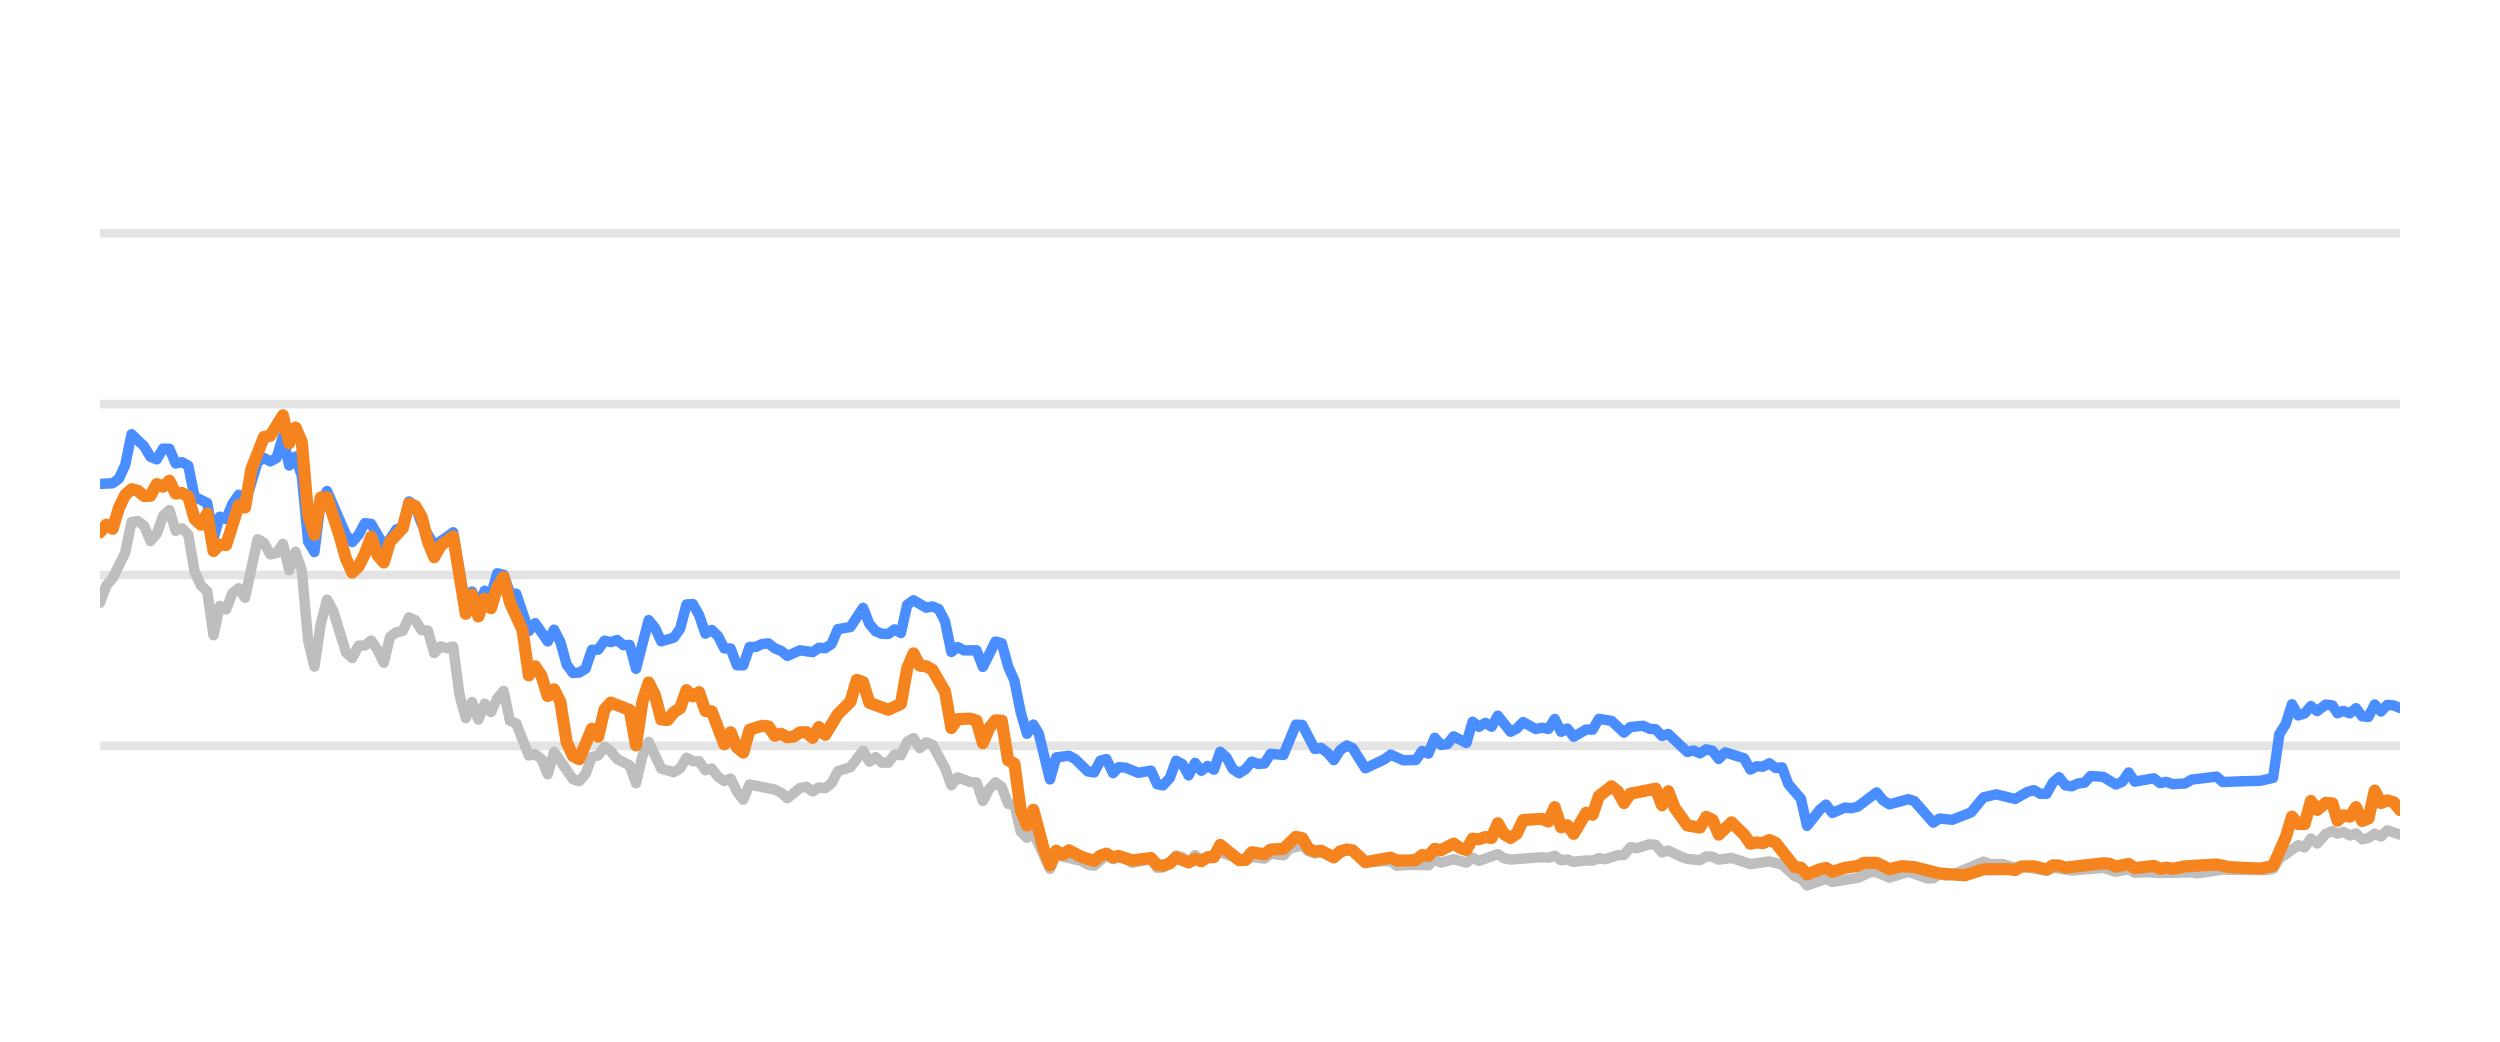
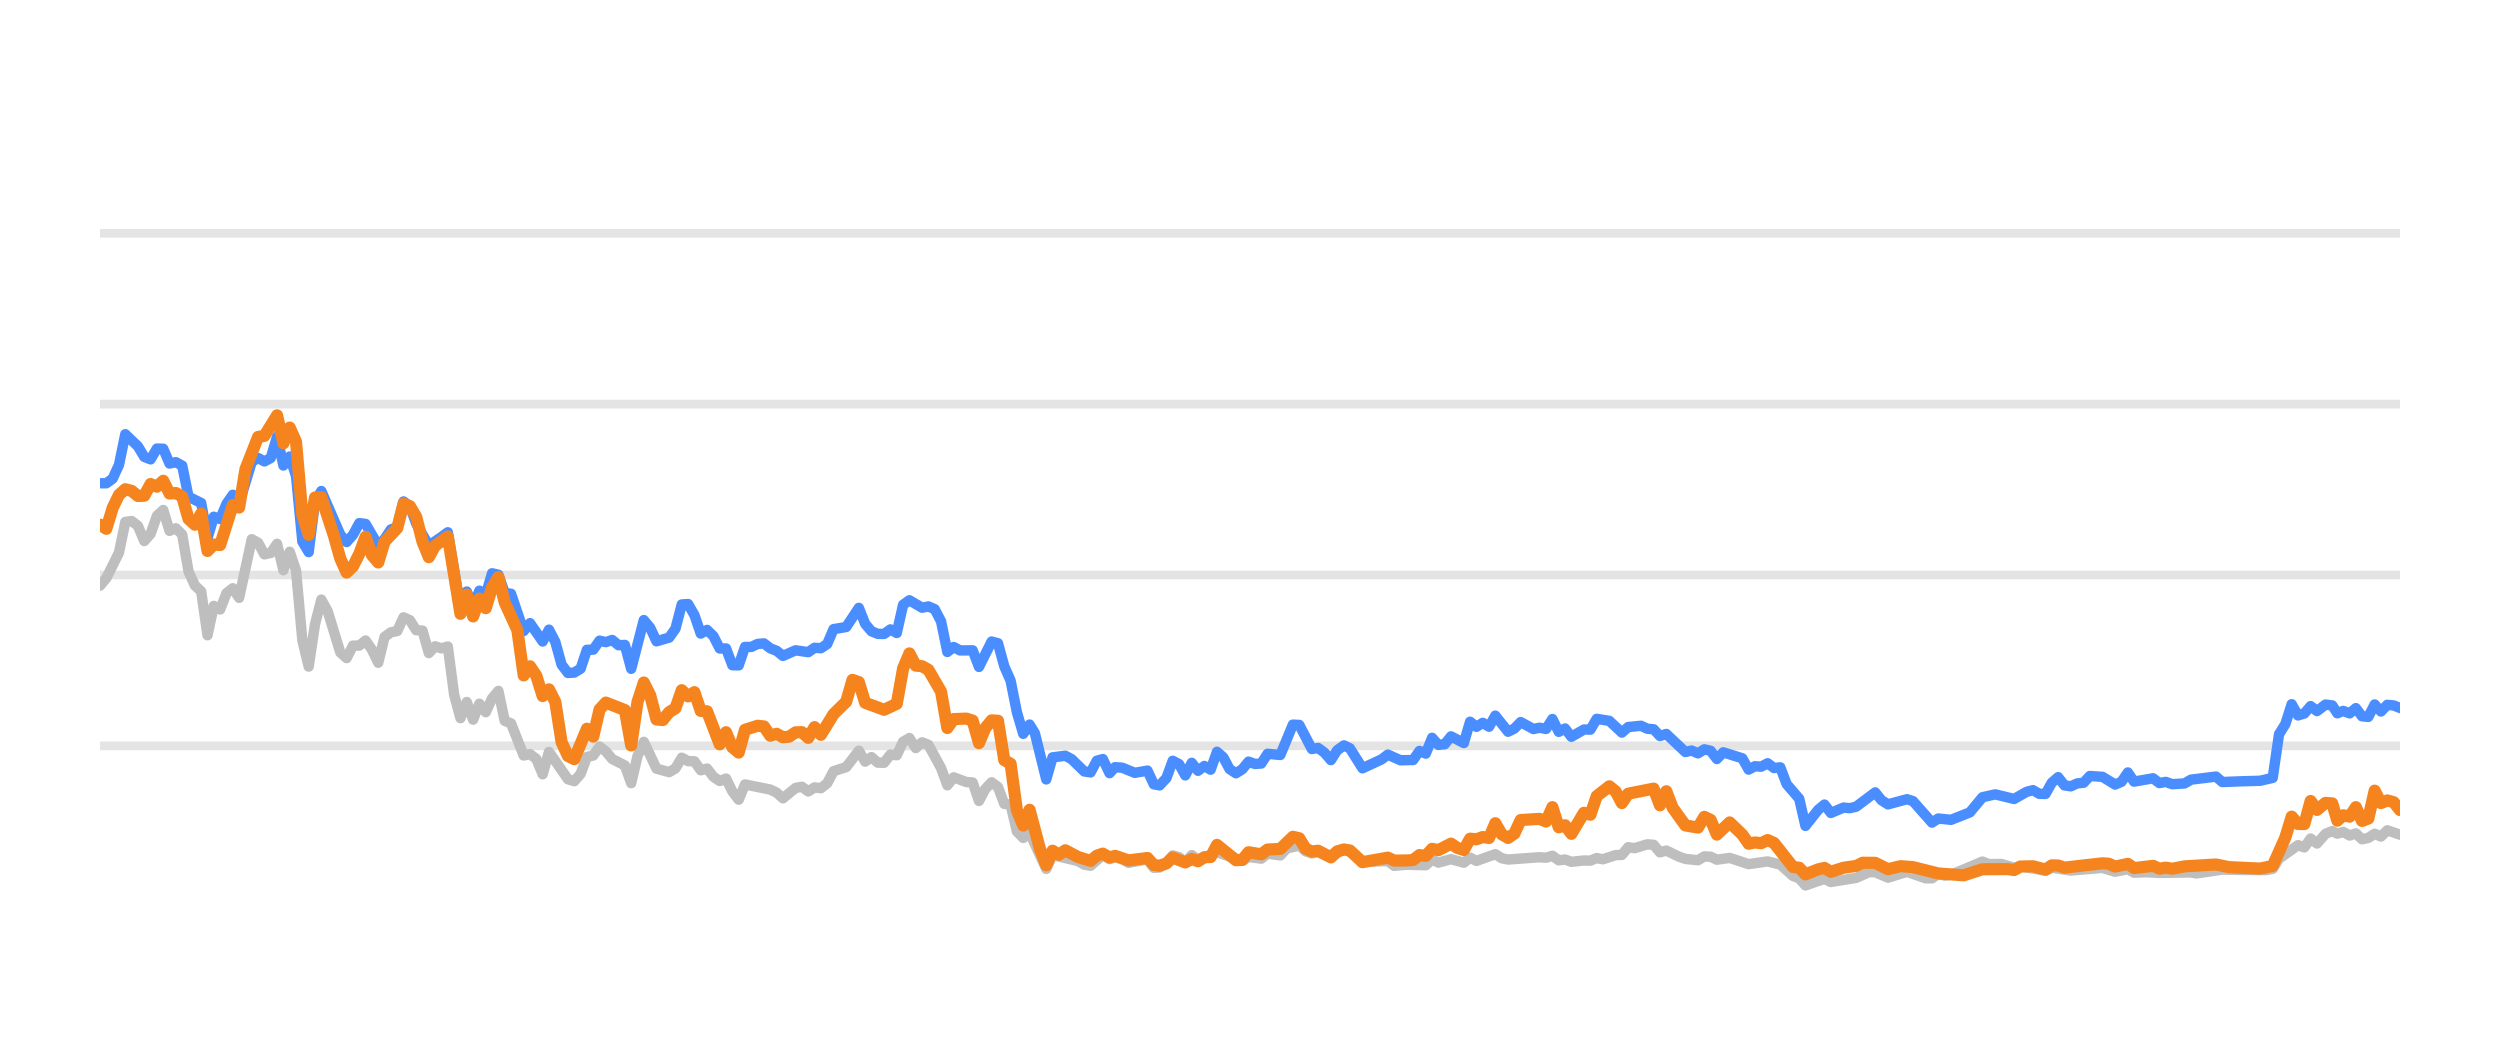
<svg xmlns="http://www.w3.org/2000/svg" width="144pt" height="60pt" viewBox="0 0 144 60" version="1.1">
  <defs>
    <style type="text/css">*{stroke-linejoin: round; stroke-linecap: butt}</style>
  </defs>
  <g id="figure_1">
    <g id="patch_1">
      <path d="M 0 60  L 144 60  L 144 0  L 0 0  L 0 60  z " style="fill: none; opacity: 0" />
    </g>
    <g id="axes_1">
      <g id="patch_2">
        <path d="M 5.76 52.8  L 138.24 52.8  L 138.24 3.6  L 5.76 3.6  L 5.76 52.8  z " style="fill: none" />
      </g>
      <g id="matplotlib.axis_1" />
      <g id="matplotlib.axis_2" />
      <g id="line2d_1">
-         <path d="M 5.76 42.96  L 138.24 42.96  " clip-path="url(#pb9ed2dc88b)" style="fill: none; stroke: #b2b2b2; stroke-opacity: 0.35; stroke-width: 0.5; stroke-linecap: square" />
+         <path d="M 5.76 42.96  L 138.24 42.96  " clip-path="url(#p643bbf9cfd)" style="fill: none; stroke: #b2b2b2; stroke-opacity: 0.35; stroke-width: 0.5; stroke-linecap: square" />
      </g>
      <g id="line2d_2">
-         <path d="M 5.76 33.12  L 138.24 33.12  " clip-path="url(#pb9ed2dc88b)" style="fill: none; stroke: #b2b2b2; stroke-opacity: 0.35; stroke-width: 0.5; stroke-linecap: square" />
+         <path d="M 5.76 33.12  L 138.24 33.12  " clip-path="url(#p643bbf9cfd)" style="fill: none; stroke: #b2b2b2; stroke-opacity: 0.35; stroke-width: 0.5; stroke-linecap: square" />
      </g>
      <g id="line2d_3">
-         <path d="M 5.76 23.28  L 138.24 23.28  " clip-path="url(#pb9ed2dc88b)" style="fill: none; stroke: #b2b2b2; stroke-opacity: 0.35; stroke-width: 0.5; stroke-linecap: square" />
+         <path d="M 5.76 23.28  L 138.24 23.28  " clip-path="url(#p643bbf9cfd)" style="fill: none; stroke: #b2b2b2; stroke-opacity: 0.35; stroke-width: 0.5; stroke-linecap: square" />
      </g>
      <g id="line2d_4">
-         <path d="M 5.76 13.44  L 138.24 13.44  " clip-path="url(#pb9ed2dc88b)" style="fill: none; stroke: #b2b2b2; stroke-opacity: 0.35; stroke-width: 0.5; stroke-linecap: square" />
+         <path d="M 5.76 13.44  L 138.24 13.44  " clip-path="url(#p643bbf9cfd)" style="fill: none; stroke: #b2b2b2; stroke-opacity: 0.35; stroke-width: 0.5; stroke-linecap: square" />
      </g>
      <g id="line2d_5">
-         <path d="M 5.76 34.719  L 6.123 33.735  L 6.486 33.302  L 7.213 31.831  L 7.576 30.065  L 7.939 30.011  L 8.303 30.291  L 8.666 31.162  L 9.029 30.749  L 9.392 29.715  L 9.756 29.376  L 10.119 30.576  L 10.482 30.429  L 10.845 30.793  L 11.209 32.918  L 11.572 33.72  L 11.935 34.06  L 12.298 36.589  L 12.662 34.901  L 13.025 35.103  L 13.388 34.168  L 13.751 33.883  L 14.115 34.434  L 14.841 31.059  L 15.204 31.26  L 15.567 31.929  L 15.931 31.851  L 16.294 31.324  L 16.657 32.844  L 17.02 31.782  L 17.384 32.859  L 17.747 36.884  L 18.11 38.394  L 18.473 35.954  L 18.837 34.537  L 19.2 35.206  L 19.926 37.578  L 20.29 37.907  L 20.653 37.189  L 21.016 37.184  L 21.379 36.894  L 21.743 37.42  L 22.106 38.173  L 22.469 36.687  L 22.832 36.421  L 23.195 36.348  L 23.559 35.56  L 23.922 35.723  L 24.285 36.298  L 24.648 36.323  L 25.012 37.617  L 25.375 37.228  L 25.738 37.346  L 26.101 37.238  L 26.465 40.008  L 26.828 41.366  L 27.191 40.436  L 27.554 41.45  L 27.918 40.534  L 28.281 41.022  L 28.644 40.224  L 29.007 39.796  L 29.371 41.518  L 29.734 41.666  L 30.46 43.516  L 30.824 43.437  L 31.187 43.713  L 31.55 44.598  L 31.913 43.309  L 33.003 44.884  L 33.366 44.997  L 33.729 44.579  L 34.093 43.6  L 34.456 43.516  L 34.819 43.004  L 35.182 43.28  L 35.546 43.718  L 36.272 44.092  L 36.635 45.11  L 36.999 43.555  L 37.362 42.729  L 38.088 44.274  L 38.815 44.475  L 39.178 44.259  L 39.541 43.644  L 39.904 43.841  L 40.268 43.851  L 40.631 44.367  L 40.994 44.269  L 41.357 44.741  L 41.721 44.987  L 42.084 44.844  L 42.447 45.587  L 42.81 46.06  L 43.174 45.184  L 44.627 45.479  L 44.99 45.656  L 45.353 45.981  L 46.08 45.386  L 46.443 45.317  L 46.806 45.587  L 47.169 45.356  L 47.533 45.4  L 47.896 45.115  L 48.259 44.421  L 48.985 44.185  L 49.712 43.24  L 50.075 43.87  L 50.438 43.609  L 50.802 43.929  L 51.165 43.934  L 51.528 43.462  L 51.891 43.501  L 52.255 42.724  L 52.618 42.512  L 52.981 43.088  L 53.344 42.758  L 53.708 42.901  L 54.434 44.239  L 54.797 45.233  L 55.161 44.775  L 55.887 45.046  L 56.25 45.071  L 56.613 46.133  L 56.977 45.445  L 57.34 45.061  L 57.703 45.331  L 58.066 46.301  L 58.43 46.345  L 58.793 47.895  L 59.156 48.264  L 59.519 47.964  L 60.478 50.05  L 60.839 49.248  L 62.299 49.597  L 62.661 49.804  L 63.024 49.868  L 63.727 49.248  L 64.114 49.484  L 64.431 49.376  L 64.839 49.479  L 65.202 49.7  L 66.292 49.494  L 66.656 49.986  L 66.989 49.966  L 67.381 49.7  L 67.743 49.272  L 68.105 49.371  L 68.464 49.681  L 68.836 49.253  L 69.195 49.513  L 70.285 49.09  L 71.739 49.587  L 72.1 49.361  L 72.828 49.459  L 73.191 49.169  L 73.924 49.272  L 74.288 48.874  L 75.011 48.702  L 75.374 49.031  L 75.734 49.159  L 76.095 49.08  L 76.828 49.366  L 77.578 48.908  L 77.918 49.051  L 78.642 49.646  L 80.102 49.597  L 80.46 49.873  L 81.184 49.809  L 82.278 49.838  L 82.641 49.509  L 83.003 49.686  L 83.728 49.489  L 84.463 49.691  L 84.823 49.4  L 85.186 49.587  L 86.273 49.199  L 86.641 49.435  L 87.005 49.509  L 88.817 49.376  L 89.186 49.405  L 89.553 49.292  L 89.917 49.553  L 90.279 49.509  L 90.643 49.641  L 91.364 49.563  L 91.735 49.572  L 92.098 49.425  L 92.453 49.494  L 93.186 49.253  L 93.543 49.243  L 93.908 48.8  L 94.278 48.854  L 95.003 48.633  L 95.368 48.662  L 95.73 49.095  L 96.095 48.992  L 96.823 49.346  L 97.189 49.474  L 97.915 49.548  L 98.28 49.331  L 98.64 49.346  L 98.999 49.518  L 99.736 49.415  L 100.822 49.774  L 101.915 49.617  L 102.643 49.799  L 103.372 50.458  L 103.729 50.591  L 104.087 50.999  L 104.823 50.743  L 105.179 50.625  L 105.546 50.802  L 107.003 50.566  L 107.743 50.232  L 108.095 50.242  L 108.828 50.552  L 109.922 50.217  L 110.991 50.591  L 111.356 50.591  L 111.715 50.33  L 112.085 50.438  L 112.451 50.389  L 114.253 49.627  L 114.622 49.774  L 115.347 49.764  L 116.074 49.981  L 116.437 49.897  L 117.877 50.158  L 118.24 49.981  L 119.329 50.143  L 121.149 49.991  L 121.874 50.212  L 122.608 50.064  L 122.963 50.266  L 123.688 50.242  L 124.419 50.281  L 126.233 50.251  L 126.545 50.31  L 128.033 50.089  L 129.128 50.109  L 130.564 50.119  L 130.928 50.045  L 131.291 49.459  L 132.382 48.682  L 132.745 48.81  L 133.108 48.298  L 133.472 48.584  L 133.961 48.028  L 134.35 47.87  L 134.64 48.018  L 134.979 47.919  L 135.348 48.126  L 135.704 48.003  L 136.058 48.342  L 136.421 48.264  L 136.785 48.023  L 137.146 48.185  L 137.511 47.826  L 138.24 48.077  L 138.24 48.077  " clip-path="url(#pb9ed2dc88b)" style="fill: none; stroke: #bebebe; stroke-width: 0.6; stroke-linecap: round" />
+         <path d="M 5.76 33.735  L 6.124 33.302  L 6.853 31.831  L 7.217 30.065  L 7.581 30.011  L 7.945 30.291  L 8.31 31.162  L 8.674 30.749  L 9.038 29.715  L 9.402 29.376  L 9.767 30.576  L 10.131 30.429  L 10.495 30.793  L 10.859 32.918  L 11.224 33.72  L 11.588 34.06  L 11.952 36.589  L 12.316 34.901  L 12.681 35.103  L 13.045 34.168  L 13.409 33.883  L 13.773 34.434  L 14.502 31.059  L 14.866 31.26  L 15.23 31.929  L 15.594 31.851  L 15.959 31.324  L 16.323 32.844  L 16.687 31.782  L 17.051 32.859  L 17.416 36.884  L 17.78 38.394  L 18.144 35.954  L 18.508 34.537  L 18.873 35.206  L 19.601 37.578  L 19.965 37.907  L 20.33 37.189  L 20.694 37.184  L 21.058 36.894  L 21.422 37.42  L 21.786 38.173  L 22.151 36.687  L 22.515 36.421  L 22.879 36.348  L 23.243 35.56  L 23.608 35.723  L 23.972 36.298  L 24.336 36.323  L 24.7 37.617  L 25.065 37.228  L 25.429 37.346  L 25.793 37.238  L 26.157 40.008  L 26.522 41.366  L 26.886 40.436  L 27.25 41.45  L 27.614 40.534  L 27.979 41.022  L 28.343 40.224  L 28.707 39.796  L 29.071 41.518  L 29.435 41.666  L 30.164 43.516  L 30.528 43.437  L 30.892 43.713  L 31.257 44.598  L 31.621 43.309  L 32.714 44.884  L 33.078 44.997  L 33.442 44.579  L 33.806 43.6  L 34.171 43.516  L 34.535 43.004  L 34.899 43.28  L 35.263 43.718  L 35.992 44.092  L 36.356 45.11  L 36.72 43.555  L 37.084 42.729  L 37.813 44.274  L 38.541 44.475  L 38.906 44.259  L 39.27 43.644  L 39.634 43.841  L 39.998 43.851  L 40.363 44.367  L 40.727 44.269  L 41.091 44.741  L 41.455 44.987  L 41.82 44.844  L 42.184 45.587  L 42.548 46.06  L 42.912 45.184  L 44.369 45.479  L 44.733 45.656  L 45.098 45.981  L 45.826 45.386  L 46.19 45.317  L 46.555 45.587  L 46.919 45.356  L 47.283 45.4  L 47.647 45.115  L 48.012 44.421  L 48.74 44.185  L 49.469 43.24  L 49.833 43.87  L 50.197 43.609  L 50.561 43.929  L 50.925 43.934  L 51.29 43.462  L 51.654 43.501  L 52.018 42.724  L 52.382 42.512  L 52.747 43.088  L 53.111 42.758  L 53.475 42.901  L 54.204 44.239  L 54.568 45.233  L 54.932 44.775  L 55.661 45.046  L 56.025 45.071  L 56.389 46.133  L 56.753 45.445  L 57.118 45.061  L 57.482 45.331  L 57.846 46.301  L 58.21 46.345  L 58.574 47.895  L 58.939 48.264  L 59.303 47.964  L 60.264 50.05  L 60.627 49.248  L 62.09 49.597  L 62.453 49.804  L 62.817 49.868  L 63.522 49.248  L 63.91 49.484  L 64.228 49.376  L 64.638 49.479  L 65.001 49.7  L 66.094 49.494  L 66.459 49.986  L 66.793 49.966  L 67.186 49.7  L 67.549 49.272  L 67.913 49.371  L 68.273 49.681  L 68.645 49.253  L 69.006 49.513  L 70.098 49.09  L 71.557 49.587  L 71.918 49.361  L 72.648 49.459  L 73.012 49.169  L 73.747 49.272  L 74.112 48.874  L 74.837 48.702  L 75.201 49.031  L 75.562 49.159  L 75.924 49.08  L 76.659 49.366  L 77.411 48.908  L 77.753 49.051  L 78.478 49.646  L 79.942 49.597  L 80.301 49.873  L 81.027 49.809  L 82.124 49.838  L 82.489 49.509  L 82.852 49.686  L 83.578 49.489  L 84.315 49.691  L 84.677 49.4  L 85.041 49.587  L 86.13 49.199  L 86.499 49.435  L 86.864 49.509  L 88.681 49.376  L 89.051 49.405  L 89.419 49.292  L 89.784 49.553  L 90.147 49.509  L 90.512 49.641  L 91.235 49.563  L 91.607 49.572  L 91.971 49.425  L 92.327 49.494  L 93.062 49.253  L 93.42 49.243  L 93.786 48.8  L 94.157 48.854  L 94.884 48.633  L 95.25 48.662  L 95.613 49.095  L 95.98 48.992  L 96.709 49.346  L 97.077 49.474  L 97.804 49.548  L 98.17 49.331  L 98.531 49.346  L 98.891 49.518  L 99.63 49.415  L 100.72 49.774  L 101.815 49.617  L 102.545 49.799  L 103.276 50.458  L 103.635 50.591  L 103.993 50.999  L 104.731 50.743  L 105.088 50.625  L 105.456 50.802  L 106.917 50.566  L 107.66 50.232  L 108.012 50.242  L 108.748 50.552  L 109.844 50.217  L 110.916 50.591  L 111.282 50.591  L 111.642 50.33  L 112.013 50.438  L 112.38 50.389  L 114.188 49.627  L 114.557 49.774  L 115.284 49.764  L 116.013 49.981  L 116.377 49.897  L 117.821 50.158  L 118.185 49.981  L 119.277 50.143  L 121.102 49.991  L 121.829 50.212  L 122.566 50.064  L 122.921 50.266  L 123.648 50.242  L 124.381 50.281  L 126.2 50.251  L 126.512 50.31  L 128.005 50.089  L 129.103 50.109  L 130.543 50.119  L 130.908 50.045  L 131.272 49.459  L 132.366 48.682  L 132.73 48.81  L 133.093 48.298  L 133.459 48.584  L 133.949 48.028  L 134.339 47.87  L 134.63 48.018  L 134.97 47.919  L 135.34 48.126  L 135.697 48.003  L 136.052 48.342  L 136.416 48.264  L 136.781 48.023  L 137.143 48.185  L 137.509 47.826  L 138.24 48.077  L 138.24 48.077  " clip-path="url(#p643bbf9cfd)" style="fill: none; stroke: #bebebe; stroke-width: 0.6; stroke-linecap: round" />
      </g>
      <g id="line2d_6">
-         <path d="M 5.76 27.875  L 6.486 27.836  L 6.85 27.57  L 7.213 26.778  L 7.576 25.012  L 8.303 25.71  L 8.666 26.316  L 9.029 26.458  L 9.392 25.838  L 9.756 25.848  L 10.119 26.699  L 10.482 26.621  L 10.845 26.822  L 11.209 28.613  L 11.935 28.972  L 12.298 30.995  L 12.662 29.765  L 13.025 29.897  L 13.388 29.022  L 13.751 28.5  L 14.115 29.007  L 14.841 26.601  L 15.204 26.38  L 15.567 26.576  L 15.931 26.38  L 16.294 25.15  L 16.657 26.813  L 17.02 26.296  L 17.384 27.418  L 17.747 31.191  L 18.11 31.801  L 18.473 28.899  L 18.837 28.284  L 19.926 30.803  L 20.29 31.221  L 20.653 30.808  L 21.016 30.134  L 21.379 30.178  L 22.106 31.428  L 22.469 31.044  L 22.832 30.498  L 23.195 30.365  L 23.559 28.884  L 23.922 29.154  L 24.285 30.153  L 25.012 31.423  L 25.738 30.931  L 26.101 30.66  L 26.828 34.999  L 27.191 34.074  L 27.554 34.916  L 27.918 34.025  L 28.281 34.261  L 28.644 33.022  L 29.007 33.105  L 29.371 34.153  L 29.734 34.202  L 30.46 36.348  L 30.824 35.895  L 31.55 36.948  L 31.913 36.269  L 32.276 36.972  L 32.64 38.286  L 33.003 38.763  L 33.366 38.739  L 33.729 38.517  L 34.093 37.43  L 34.456 37.42  L 34.819 36.903  L 35.182 36.987  L 35.546 36.864  L 35.909 37.164  L 36.272 37.149  L 36.635 38.522  L 37.362 35.718  L 37.725 36.156  L 38.088 36.938  L 38.815 36.726  L 39.178 36.215  L 39.541 34.817  L 39.904 34.793  L 40.268 35.427  L 40.631 36.495  L 40.994 36.284  L 41.357 36.638  L 41.721 37.351  L 42.084 37.351  L 42.447 38.316  L 42.81 38.325  L 43.174 37.263  L 43.537 37.263  L 43.9 37.09  L 44.263 37.061  L 44.627 37.346  L 44.99 37.484  L 45.353 37.779  L 46.08 37.459  L 46.806 37.563  L 47.169 37.312  L 47.533 37.336  L 47.896 37.095  L 48.259 36.239  L 48.985 36.116  L 49.712 35.014  L 50.075 35.934  L 50.438 36.362  L 50.802 36.51  L 51.165 36.515  L 51.528 36.254  L 51.891 36.461  L 52.255 34.837  L 52.618 34.576  L 53.344 35.004  L 53.708 34.931  L 54.071 35.088  L 54.434 35.787  L 54.797 37.553  L 55.161 37.268  L 55.524 37.464  L 56.25 37.459  L 56.613 38.414  L 57.34 36.953  L 57.703 37.051  L 58.066 38.379  L 58.43 39.206  L 58.793 41.031  L 59.156 42.266  L 59.519 41.735  L 59.826 42.237  L 60.478 44.894  L 60.839 43.624  L 61.571 43.531  L 61.937 43.728  L 62.661 44.436  L 63.024 44.49  L 63.383 43.816  L 63.727 43.723  L 64.114 44.534  L 64.431 44.19  L 64.839 44.22  L 65.563 44.515  L 66.292 44.387  L 66.656 45.174  L 66.989 45.238  L 67.381 44.815  L 67.743 43.821  L 68.105 44.013  L 68.464 44.662  L 68.836 43.939  L 69.195 44.397  L 69.56 44.121  L 69.921 44.333  L 70.285 43.304  L 70.648 43.624  L 71.008 44.298  L 71.375 44.539  L 71.739 44.308  L 72.1 43.87  L 72.463 44.003  L 72.828 43.978  L 73.191 43.418  L 73.924 43.486  L 74.645 41.74  L 75.011 41.755  L 75.734 43.142  L 76.095 43.083  L 76.463 43.359  L 76.828 43.782  L 77.187 43.216  L 77.578 42.935  L 77.918 43.103  L 78.642 44.254  L 79.735 43.742  L 80.102 43.467  L 80.824 43.791  L 81.553 43.777  L 81.917 43.255  L 82.278 43.408  L 82.641 42.498  L 83.003 42.906  L 83.37 42.862  L 83.728 42.414  L 84.463 42.798  L 84.823 41.573  L 85.186 41.863  L 85.551 41.637  L 85.914 41.858  L 86.273 41.223  L 87.005 42.148  L 87.367 41.966  L 87.729 41.592  L 88.458 41.991  L 88.817 41.917  L 89.186 41.986  L 89.553 41.415  L 89.917 42.153  L 90.279 41.961  L 90.643 42.438  L 91.364 42.02  L 91.735 42.025  L 92.098 41.405  L 92.823 41.523  L 93.543 42.197  L 93.908 41.878  L 94.644 41.804  L 95.003 41.976  L 95.368 42.006  L 95.73 42.394  L 96.095 42.276  L 97.189 43.314  L 97.55 43.231  L 97.915 43.393  L 98.28 43.162  L 98.64 43.245  L 98.999 43.718  L 99.368 43.334  L 100.46 43.678  L 100.822 44.328  L 101.186 44.136  L 101.544 44.16  L 101.915 43.964  L 102.283 44.239  L 102.643 44.2  L 103.01 45.169  L 103.729 46.005  L 104.087 47.57  L 104.823 46.64  L 105.179 46.345  L 105.546 46.827  L 106.276 46.517  L 106.637 46.552  L 107.003 46.463  L 108.095 45.641  L 108.457 46.094  L 108.828 46.33  L 109.922 46.035  L 110.263 46.143  L 111.356 47.383  L 111.715 47.147  L 112.451 47.221  L 113.533 46.793  L 114.253 45.922  L 114.989 45.755  L 116.074 46.02  L 116.789 45.612  L 117.158 45.513  L 117.522 45.725  L 117.877 45.73  L 118.24 45.081  L 118.604 44.766  L 118.967 45.238  L 119.329 45.292  L 119.698 45.125  L 120.066 45.085  L 120.422 44.697  L 121.149 44.746  L 121.874 45.189  L 122.243 45.031  L 122.608 44.495  L 122.963 45.021  L 124.056 44.83  L 124.419 45.105  L 124.786 45.036  L 125.151 45.169  L 125.868 45.125  L 126.233 44.908  L 127.672 44.731  L 128.033 45.046  L 129.128 45.002  L 130.202 44.972  L 130.928 44.805  L 131.291 42.291  L 131.656 41.705  L 132.017 40.564  L 132.382 41.208  L 132.745 41.095  L 133.108 40.672  L 133.472 40.958  L 133.961 40.584  L 134.35 40.633  L 134.64 41.085  L 134.979 40.948  L 135.348 41.09  L 135.704 40.79  L 136.058 41.258  L 136.421 41.292  L 136.785 40.579  L 137.146 40.982  L 137.511 40.598  L 137.877 40.633  L 138.24 40.78  L 138.24 40.78  " clip-path="url(#pb9ed2dc88b)" style="fill: none; stroke: #4a8dff; stroke-width: 0.6; stroke-linecap: round" />
+         <path d="M 5.76 27.836  L 6.124 27.836  L 6.488 27.57  L 6.853 26.778  L 7.217 25.012  L 7.945 25.71  L 8.31 26.316  L 8.674 26.458  L 9.038 25.838  L 9.402 25.848  L 9.767 26.699  L 10.131 26.621  L 10.495 26.822  L 10.859 28.613  L 11.588 28.972  L 11.952 30.995  L 12.316 29.765  L 12.681 29.897  L 13.045 29.022  L 13.409 28.5  L 13.773 29.007  L 14.502 26.601  L 14.866 26.38  L 15.23 26.576  L 15.594 26.38  L 15.959 25.15  L 16.323 26.813  L 16.687 26.296  L 17.051 27.418  L 17.416 31.191  L 17.78 31.801  L 18.144 28.899  L 18.508 28.284  L 19.601 30.803  L 19.965 31.221  L 20.33 30.808  L 20.694 30.134  L 21.058 30.178  L 21.786 31.428  L 22.151 31.044  L 22.515 30.498  L 22.879 30.365  L 23.243 28.884  L 23.608 29.154  L 23.972 30.153  L 24.7 31.423  L 25.429 30.931  L 25.793 30.66  L 26.522 34.999  L 26.886 34.074  L 27.25 34.916  L 27.614 34.025  L 27.979 34.261  L 28.343 33.022  L 28.707 33.105  L 29.071 34.153  L 29.435 34.202  L 30.164 36.348  L 30.528 35.895  L 31.257 36.948  L 31.621 36.269  L 31.985 36.972  L 32.349 38.286  L 32.714 38.763  L 33.078 38.739  L 33.442 38.517  L 33.806 37.43  L 34.171 37.42  L 34.535 36.903  L 34.899 36.987  L 35.263 36.864  L 35.628 37.164  L 35.992 37.149  L 36.356 38.522  L 37.084 35.718  L 37.449 36.156  L 37.813 36.938  L 38.541 36.726  L 38.906 36.215  L 39.27 34.817  L 39.634 34.793  L 39.998 35.427  L 40.363 36.495  L 40.727 36.284  L 41.091 36.638  L 41.455 37.351  L 41.82 37.351  L 42.184 38.316  L 42.548 38.325  L 42.912 37.263  L 43.277 37.263  L 43.641 37.09  L 44.005 37.061  L 44.369 37.346  L 44.733 37.484  L 45.098 37.779  L 45.826 37.459  L 46.555 37.563  L 46.919 37.312  L 47.283 37.336  L 47.647 37.095  L 48.012 36.239  L 48.74 36.116  L 49.469 35.014  L 49.833 35.934  L 50.197 36.362  L 50.561 36.51  L 50.925 36.515  L 51.29 36.254  L 51.654 36.461  L 52.018 34.837  L 52.382 34.576  L 53.111 35.004  L 53.475 34.931  L 53.839 35.088  L 54.204 35.787  L 54.568 37.553  L 54.932 37.268  L 55.296 37.464  L 56.025 37.459  L 56.389 38.414  L 57.118 36.953  L 57.482 37.051  L 57.846 38.379  L 58.21 39.206  L 58.574 41.031  L 58.939 42.266  L 59.303 41.735  L 59.61 42.237  L 60.264 44.894  L 60.627 43.624  L 61.36 43.531  L 61.727 43.728  L 62.453 44.436  L 62.817 44.49  L 63.177 43.816  L 63.522 43.723  L 63.91 44.534  L 64.228 44.19  L 64.638 44.22  L 65.364 44.515  L 66.094 44.387  L 66.459 45.174  L 66.793 45.238  L 67.186 44.815  L 67.549 43.821  L 67.913 44.013  L 68.273 44.662  L 68.645 43.939  L 69.006 44.397  L 69.371 44.121  L 69.733 44.333  L 70.098 43.304  L 70.462 43.624  L 70.823 44.298  L 71.191 44.539  L 71.557 44.308  L 71.918 43.87  L 72.283 44.003  L 72.648 43.978  L 73.012 43.418  L 73.747 43.486  L 74.47 41.74  L 74.837 41.755  L 75.562 43.142  L 75.924 43.083  L 76.294 43.359  L 76.659 43.782  L 77.02 43.216  L 77.411 42.935  L 77.753 43.103  L 78.478 44.254  L 79.574 43.742  L 79.942 43.467  L 80.666 43.791  L 81.397 43.777  L 81.762 43.255  L 82.124 43.408  L 82.489 42.498  L 82.852 42.906  L 83.219 42.862  L 83.578 42.414  L 84.315 42.798  L 84.677 41.573  L 85.041 41.863  L 85.406 41.637  L 85.77 41.858  L 86.13 41.223  L 86.864 42.148  L 87.227 41.966  L 87.59 41.592  L 88.321 41.991  L 88.681 41.917  L 89.051 41.986  L 89.419 41.415  L 89.784 42.153  L 90.147 41.961  L 90.512 42.438  L 91.235 42.02  L 91.607 42.025  L 91.971 41.405  L 92.698 41.523  L 93.42 42.197  L 93.786 41.878  L 94.525 41.804  L 94.884 41.976  L 95.25 42.006  L 95.613 42.394  L 95.98 42.276  L 97.077 43.314  L 97.438 43.231  L 97.804 43.393  L 98.17 43.162  L 98.531 43.245  L 98.891 43.718  L 99.261 43.334  L 100.356 43.678  L 100.72 44.328  L 101.084 44.136  L 101.443 44.16  L 101.815 43.964  L 102.184 44.239  L 102.545 44.2  L 102.913 45.169  L 103.635 46.005  L 103.993 47.57  L 104.731 46.64  L 105.088 46.345  L 105.456 46.827  L 106.188 46.517  L 106.55 46.552  L 106.917 46.463  L 108.012 45.641  L 108.375 46.094  L 108.748 46.33  L 109.844 46.035  L 110.186 46.143  L 111.282 47.383  L 111.642 47.147  L 112.38 47.221  L 113.465 46.793  L 114.188 45.922  L 114.925 45.755  L 116.013 46.02  L 116.73 45.612  L 117.1 45.513  L 117.465 45.725  L 117.821 45.73  L 118.185 45.081  L 118.55 44.766  L 118.914 45.238  L 119.277 45.292  L 119.647 45.125  L 120.016 45.085  L 120.373 44.697  L 121.102 44.746  L 121.829 45.189  L 122.199 45.031  L 122.566 44.495  L 122.921 45.021  L 124.017 44.83  L 124.381 45.105  L 124.749 45.036  L 125.115 45.169  L 125.834 45.125  L 126.2 44.908  L 127.643 44.731  L 128.005 45.046  L 129.103 45.002  L 130.18 44.972  L 130.908 44.805  L 131.272 42.291  L 131.638 41.705  L 132 40.564  L 132.366 41.208  L 132.73 41.095  L 133.093 40.672  L 133.459 40.958  L 133.949 40.584  L 134.339 40.633  L 134.63 41.085  L 134.97 40.948  L 135.34 41.09  L 135.697 40.79  L 136.052 41.258  L 136.416 41.292  L 136.781 40.579  L 137.143 40.982  L 137.509 40.598  L 137.876 40.633  L 138.24 40.78  L 138.24 40.78  " clip-path="url(#p643bbf9cfd)" style="fill: none; stroke: #4a8dff; stroke-width: 0.6; stroke-linecap: round" />
      </g>
      <g id="line2d_7">
-         <path d="M 5.76 30.665  L 6.123 30.222  L 6.486 30.458  L 6.85 29.258  L 7.213 28.505  L 7.576 28.18  L 7.939 28.274  L 8.303 28.569  L 8.666 28.554  L 9.029 27.88  L 9.392 28.033  L 9.756 27.693  L 10.119 28.426  L 10.482 28.397  L 10.845 28.603  L 11.209 29.888  L 11.572 30.222  L 11.935 29.583  L 12.298 31.733  L 12.662 31.364  L 13.025 31.393  L 13.751 29.095  L 14.115 29.233  L 14.478 27.024  L 15.204 25.169  L 15.567 25.105  L 16.294 23.925  L 16.657 25.533  L 17.02 24.628  L 17.384 25.445  L 17.747 29.642  L 18.11 30.803  L 18.473 28.658  L 18.837 28.643  L 19.563 30.872  L 19.926 32.17  L 20.29 32.977  L 20.653 32.628  L 21.016 31.905  L 21.379 30.921  L 21.743 31.969  L 22.106 32.397  L 22.469 31.196  L 23.195 30.424  L 23.559 29.012  L 23.922 29.154  L 24.285 29.765  L 24.648 31.201  L 25.012 32.092  L 25.375 31.432  L 26.101 30.901  L 26.828 35.354  L 27.191 34.247  L 27.554 35.506  L 27.918 34.483  L 28.281 35.029  L 28.644 33.833  L 29.007 33.243  L 29.371 34.699  L 30.097 36.293  L 30.46 38.901  L 30.824 38.379  L 31.187 38.921  L 31.55 40.092  L 31.913 39.708  L 32.276 40.426  L 32.64 42.753  L 33.003 43.545  L 33.366 43.728  L 34.093 41.976  L 34.456 42.429  L 34.819 40.864  L 35.182 40.47  L 36.272 40.899  L 36.635 42.935  L 36.999 40.436  L 37.362 39.314  L 37.725 40.042  L 38.088 41.44  L 38.452 41.474  L 38.815 41.022  L 39.178 40.795  L 39.541 39.757  L 39.904 40.111  L 40.268 39.87  L 40.631 40.948  L 40.994 40.972  L 41.721 42.871  L 42.084 42.178  L 42.447 43.044  L 42.81 43.349  L 43.174 42.035  L 43.9 41.804  L 44.263 41.843  L 44.627 42.379  L 44.99 42.266  L 45.353 42.468  L 45.716 42.429  L 46.08 42.183  L 46.443 42.173  L 46.806 42.502  L 47.169 41.883  L 47.533 42.325  L 48.259 41.135  L 48.985 40.421  L 49.349 39.162  L 49.712 39.29  L 50.075 40.48  L 51.165 40.884  L 51.891 40.539  L 52.255 38.502  L 52.618 37.637  L 52.981 38.34  L 53.344 38.375  L 53.708 38.581  L 54.434 39.836  L 54.797 41.932  L 55.161 41.42  L 55.887 41.391  L 56.25 41.509  L 56.613 42.803  L 56.977 41.937  L 57.34 41.494  L 57.703 41.514  L 58.066 43.782  L 58.43 43.993  L 58.793 46.67  L 59.156 47.55  L 59.519 46.645  L 60.115 48.894  L 60.478 49.843  L 60.839 49.002  L 61.211 49.233  L 61.571 48.977  L 62.299 49.361  L 63.024 49.587  L 63.383 49.287  L 63.727 49.169  L 64.114 49.39  L 64.431 49.297  L 65.202 49.558  L 66.292 49.42  L 66.656 49.823  L 66.989 49.868  L 67.381 49.73  L 67.743 49.395  L 68.464 49.676  L 68.836 49.474  L 69.195 49.607  L 69.56 49.376  L 69.921 49.366  L 70.285 48.667  L 71.375 49.548  L 71.739 49.528  L 72.1 49.09  L 72.828 49.208  L 73.191 48.933  L 73.924 48.898  L 74.645 48.2  L 75.011 48.283  L 75.374 48.884  L 75.734 49.046  L 76.095 49.002  L 76.828 49.386  L 77.187 49.041  L 77.578 48.928  L 77.918 48.987  L 78.642 49.661  L 80.102 49.4  L 80.46 49.568  L 81.184 49.563  L 81.553 49.533  L 81.917 49.253  L 82.278 49.297  L 82.641 48.894  L 83.003 48.967  L 83.728 48.593  L 84.097 48.844  L 84.463 48.957  L 84.823 48.308  L 85.186 48.342  L 85.551 48.215  L 85.914 48.264  L 86.273 47.418  L 86.641 48.057  L 87.005 48.264  L 87.367 48.018  L 87.729 47.235  L 88.817 47.167  L 89.186 47.319  L 89.553 46.493  L 89.917 47.649  L 90.279 47.536  L 90.643 48.028  L 91.364 46.817  L 91.735 46.926  L 92.098 45.858  L 92.823 45.292  L 93.186 45.587  L 93.543 46.256  L 93.908 45.715  L 95.368 45.425  L 95.73 46.384  L 96.095 45.577  L 96.454 46.517  L 97.189 47.545  L 97.915 47.668  L 98.28 47.053  L 98.64 47.226  L 98.999 48.072  L 99.736 47.373  L 100.46 48.072  L 100.822 48.598  L 101.186 48.525  L 101.544 48.569  L 101.915 48.387  L 102.283 48.554  L 103.372 49.937  L 103.729 49.981  L 104.087 50.365  L 104.823 50.074  L 105.179 49.991  L 105.546 50.217  L 106.276 49.981  L 107.003 49.878  L 107.378 49.695  L 108.095 49.7  L 108.828 50.064  L 109.548 49.892  L 110.263 49.946  L 111.715 50.31  L 113.176 50.419  L 114.253 50.069  L 115.7 50.06  L 116.074 50.114  L 116.437 49.912  L 117.158 49.897  L 117.877 50.089  L 118.24 49.843  L 118.604 49.853  L 118.967 49.976  L 121.149 49.725  L 121.512 49.75  L 121.874 49.917  L 122.608 49.759  L 122.963 50.001  L 124.056 49.873  L 124.419 50.035  L 124.786 49.976  L 125.151 50.04  L 125.868 49.902  L 127.672 49.794  L 128.401 49.946  L 130.202 50.03  L 130.928 49.878  L 131.656 48.234  L 132.017 47.039  L 132.382 47.462  L 132.745 47.467  L 133.108 46.138  L 133.472 46.65  L 133.961 46.247  L 134.35 46.276  L 134.64 47.27  L 134.979 46.96  L 135.348 47.039  L 135.704 46.493  L 136.058 47.285  L 136.421 47.147  L 136.785 45.543  L 137.146 46.256  L 137.511 46.104  L 137.877 46.207  L 138.24 46.66  L 138.24 46.66  " clip-path="url(#pb9ed2dc88b)" style="fill: none; stroke: #f5841e; stroke-width: 0.7; stroke-linecap: round" />
+         <path d="M 5.76 30.222  L 6.124 30.458  L 6.488 29.258  L 6.853 28.505  L 7.217 28.18  L 7.581 28.274  L 7.945 28.569  L 8.31 28.554  L 8.674 27.88  L 9.038 28.033  L 9.402 27.693  L 9.767 28.426  L 10.131 28.397  L 10.495 28.603  L 10.859 29.888  L 11.224 30.222  L 11.588 29.583  L 11.952 31.733  L 12.316 31.364  L 12.681 31.393  L 13.409 29.095  L 13.773 29.233  L 14.137 27.024  L 14.866 25.169  L 15.23 25.105  L 15.959 23.925  L 16.323 25.533  L 16.687 24.628  L 17.051 25.445  L 17.416 29.642  L 17.78 30.803  L 18.144 28.658  L 18.508 28.643  L 19.237 30.872  L 19.601 32.17  L 19.965 32.977  L 20.33 32.628  L 20.694 31.905  L 21.058 30.921  L 21.422 31.969  L 21.786 32.397  L 22.151 31.196  L 22.879 30.424  L 23.243 29.012  L 23.608 29.154  L 23.972 29.765  L 24.336 31.201  L 24.7 32.092  L 25.065 31.432  L 25.793 30.901  L 26.522 35.354  L 26.886 34.247  L 27.25 35.506  L 27.614 34.483  L 27.979 35.029  L 28.343 33.833  L 28.707 33.243  L 29.071 34.699  L 29.8 36.293  L 30.164 38.901  L 30.528 38.379  L 30.892 38.921  L 31.257 40.092  L 31.621 39.708  L 31.985 40.426  L 32.349 42.753  L 32.714 43.545  L 33.078 43.728  L 33.806 41.976  L 34.171 42.429  L 34.535 40.864  L 34.899 40.47  L 35.992 40.899  L 36.356 42.935  L 36.72 40.436  L 37.084 39.314  L 37.449 40.042  L 37.813 41.44  L 38.177 41.474  L 38.541 41.022  L 38.906 40.795  L 39.27 39.757  L 39.634 40.111  L 39.998 39.87  L 40.363 40.948  L 40.727 40.972  L 41.455 42.871  L 41.82 42.178  L 42.184 43.044  L 42.548 43.349  L 42.912 42.035  L 43.641 41.804  L 44.005 41.843  L 44.369 42.379  L 44.733 42.266  L 45.098 42.468  L 45.462 42.429  L 45.826 42.183  L 46.19 42.173  L 46.555 42.502  L 46.919 41.883  L 47.283 42.325  L 48.012 41.135  L 48.74 40.421  L 49.104 39.162  L 49.469 39.29  L 49.833 40.48  L 50.925 40.884  L 51.654 40.539  L 52.018 38.502  L 52.382 37.637  L 52.747 38.34  L 53.111 38.375  L 53.475 38.581  L 54.204 39.836  L 54.568 41.932  L 54.932 41.42  L 55.661 41.391  L 56.025 41.509  L 56.389 42.803  L 56.753 41.937  L 57.118 41.494  L 57.482 41.514  L 57.846 43.782  L 58.21 43.993  L 58.574 46.67  L 58.939 47.55  L 59.303 46.645  L 59.9 48.894  L 60.264 49.843  L 60.627 49.002  L 60.999 49.233  L 61.36 48.977  L 62.09 49.361  L 62.817 49.587  L 63.177 49.287  L 63.522 49.169  L 63.91 49.39  L 64.228 49.297  L 65.001 49.558  L 66.094 49.42  L 66.459 49.823  L 66.793 49.868  L 67.186 49.73  L 67.549 49.395  L 68.273 49.676  L 68.645 49.474  L 69.006 49.607  L 69.371 49.376  L 69.733 49.366  L 70.098 48.667  L 71.191 49.548  L 71.557 49.528  L 71.918 49.09  L 72.648 49.208  L 73.012 48.933  L 73.747 48.898  L 74.47 48.2  L 74.837 48.283  L 75.201 48.884  L 75.562 49.046  L 75.924 49.002  L 76.659 49.386  L 77.02 49.041  L 77.411 48.928  L 77.753 48.987  L 78.478 49.661  L 79.942 49.4  L 80.301 49.568  L 81.027 49.563  L 81.397 49.533  L 81.762 49.253  L 82.124 49.297  L 82.489 48.894  L 82.852 48.967  L 83.578 48.593  L 83.949 48.844  L 84.315 48.957  L 84.677 48.308  L 85.041 48.342  L 85.406 48.215  L 85.77 48.264  L 86.13 47.418  L 86.499 48.057  L 86.864 48.264  L 87.227 48.018  L 87.59 47.235  L 88.681 47.167  L 89.051 47.319  L 89.419 46.493  L 89.784 47.649  L 90.147 47.536  L 90.512 48.028  L 91.235 46.817  L 91.607 46.926  L 91.971 45.858  L 92.698 45.292  L 93.062 45.587  L 93.42 46.256  L 93.786 45.715  L 95.25 45.425  L 95.613 46.384  L 95.98 45.577  L 96.339 46.517  L 97.077 47.545  L 97.804 47.668  L 98.17 47.053  L 98.531 47.226  L 98.891 48.072  L 99.63 47.373  L 100.356 48.072  L 100.72 48.598  L 101.084 48.525  L 101.443 48.569  L 101.815 48.387  L 102.184 48.554  L 103.276 49.937  L 103.635 49.981  L 103.993 50.365  L 104.731 50.074  L 105.088 49.991  L 105.456 50.217  L 106.188 49.981  L 106.917 49.878  L 107.293 49.695  L 108.012 49.7  L 108.748 50.064  L 109.469 49.892  L 110.186 49.946  L 111.642 50.31  L 113.107 50.419  L 114.188 50.069  L 115.638 50.06  L 116.013 50.114  L 116.377 49.912  L 117.1 49.897  L 117.821 50.089  L 118.185 49.843  L 118.55 49.853  L 118.914 49.976  L 121.102 49.725  L 121.466 49.75  L 121.829 49.917  L 122.566 49.759  L 122.921 50.001  L 124.017 49.873  L 124.381 50.035  L 124.749 49.976  L 125.115 50.04  L 125.834 49.902  L 127.643 49.794  L 128.374 49.946  L 130.18 50.03  L 130.908 49.878  L 131.638 48.234  L 132 47.039  L 132.366 47.462  L 132.73 47.467  L 133.093 46.138  L 133.459 46.65  L 133.949 46.247  L 134.339 46.276  L 134.63 47.27  L 134.97 46.96  L 135.34 47.039  L 135.697 46.493  L 136.052 47.285  L 136.416 47.147  L 136.781 45.543  L 137.143 46.256  L 137.509 46.104  L 137.876 46.207  L 138.24 46.66  L 138.24 46.66  " clip-path="url(#p643bbf9cfd)" style="fill: none; stroke: #f5841e; stroke-width: 0.7; stroke-linecap: round" />
      </g>
    </g>
  </g>
  <defs>
-     <clipPath id="pb9ed2dc88b">
+     <clipPath id="p643bbf9cfd">
      <rect x="5.76" y="3.6" width="132.48" height="49.2" />
    </clipPath>
  </defs>
</svg>
